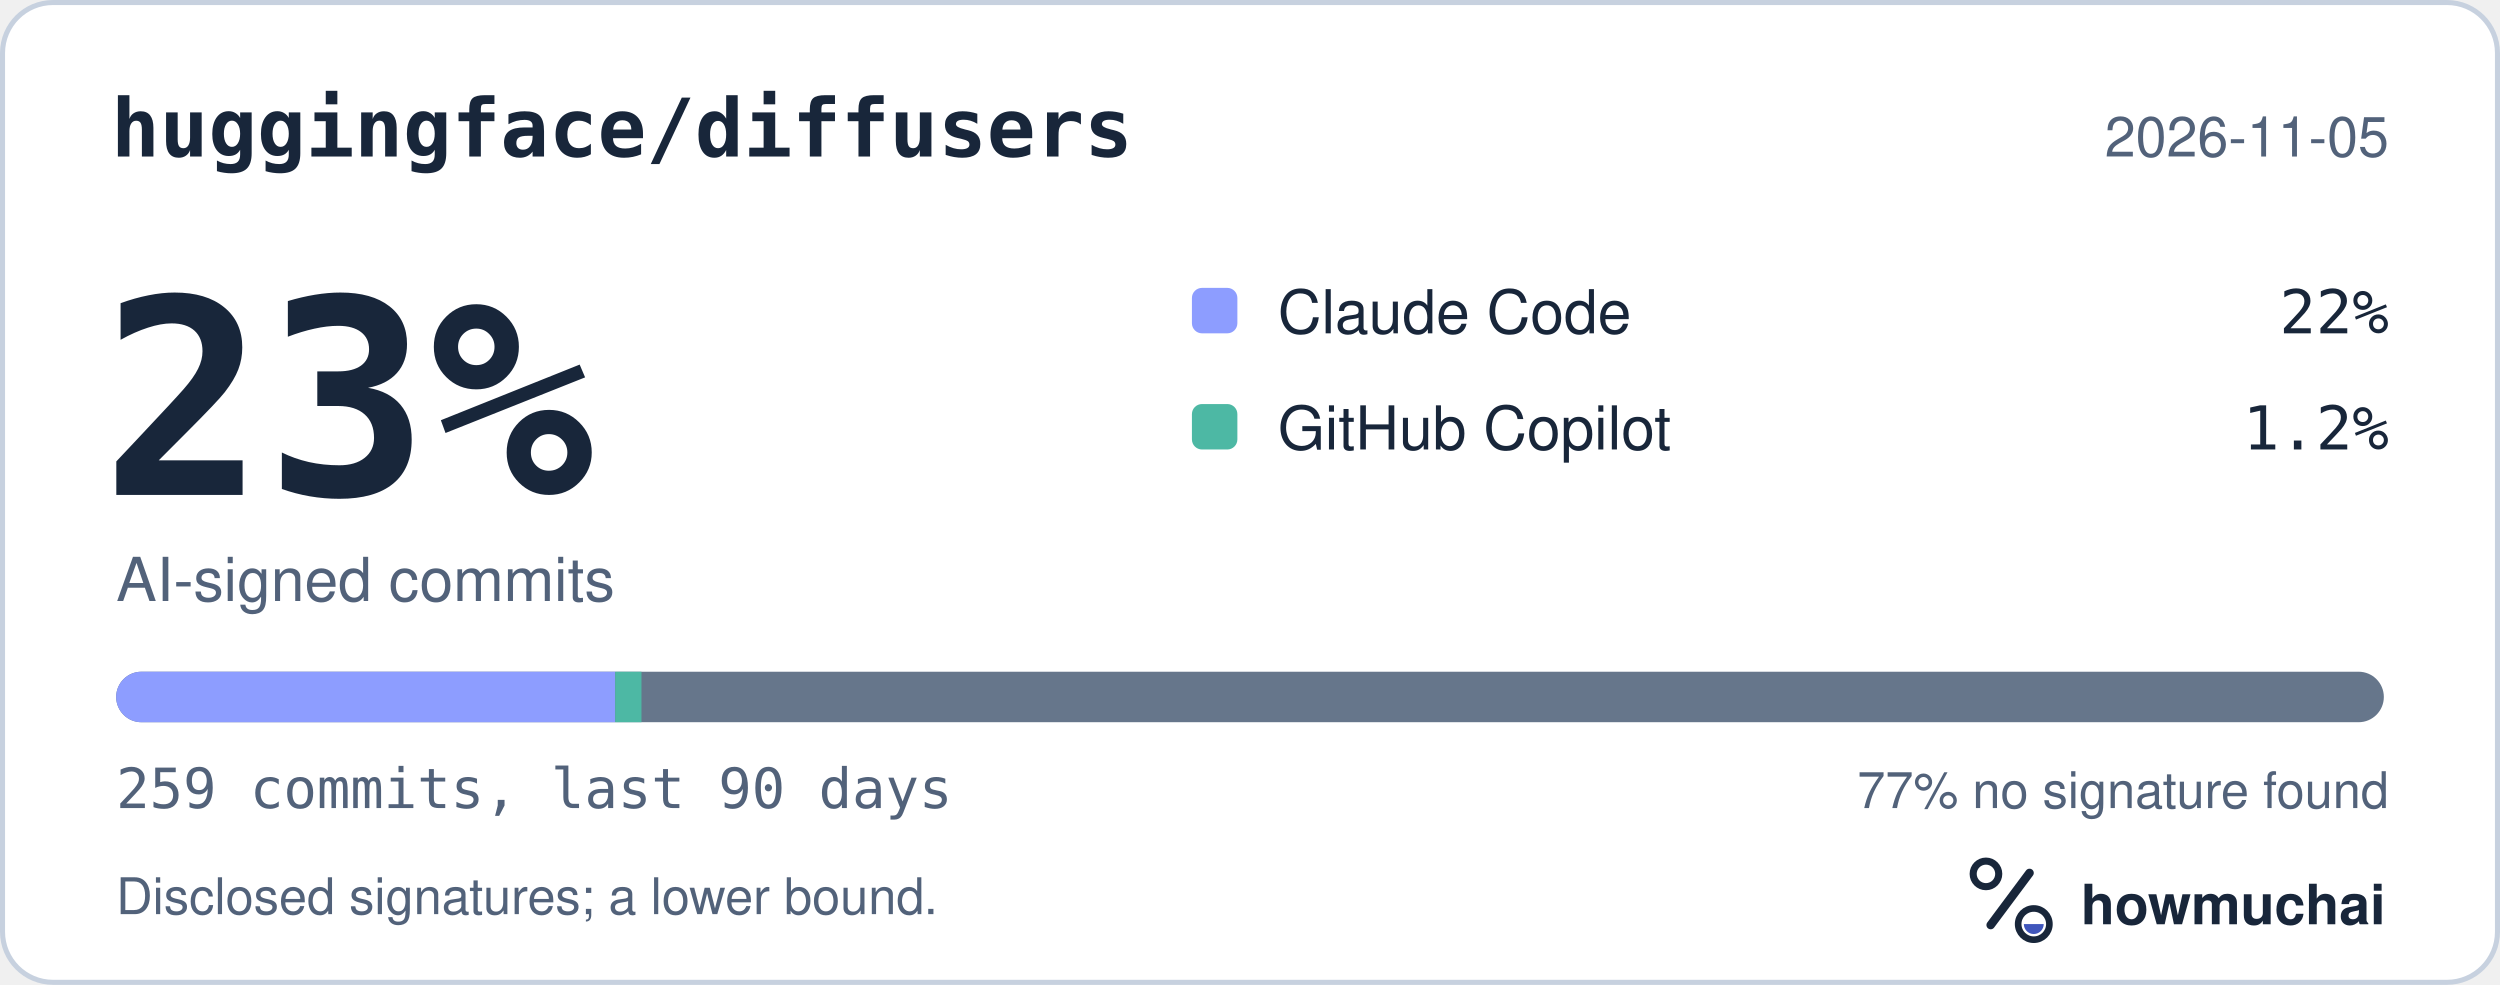
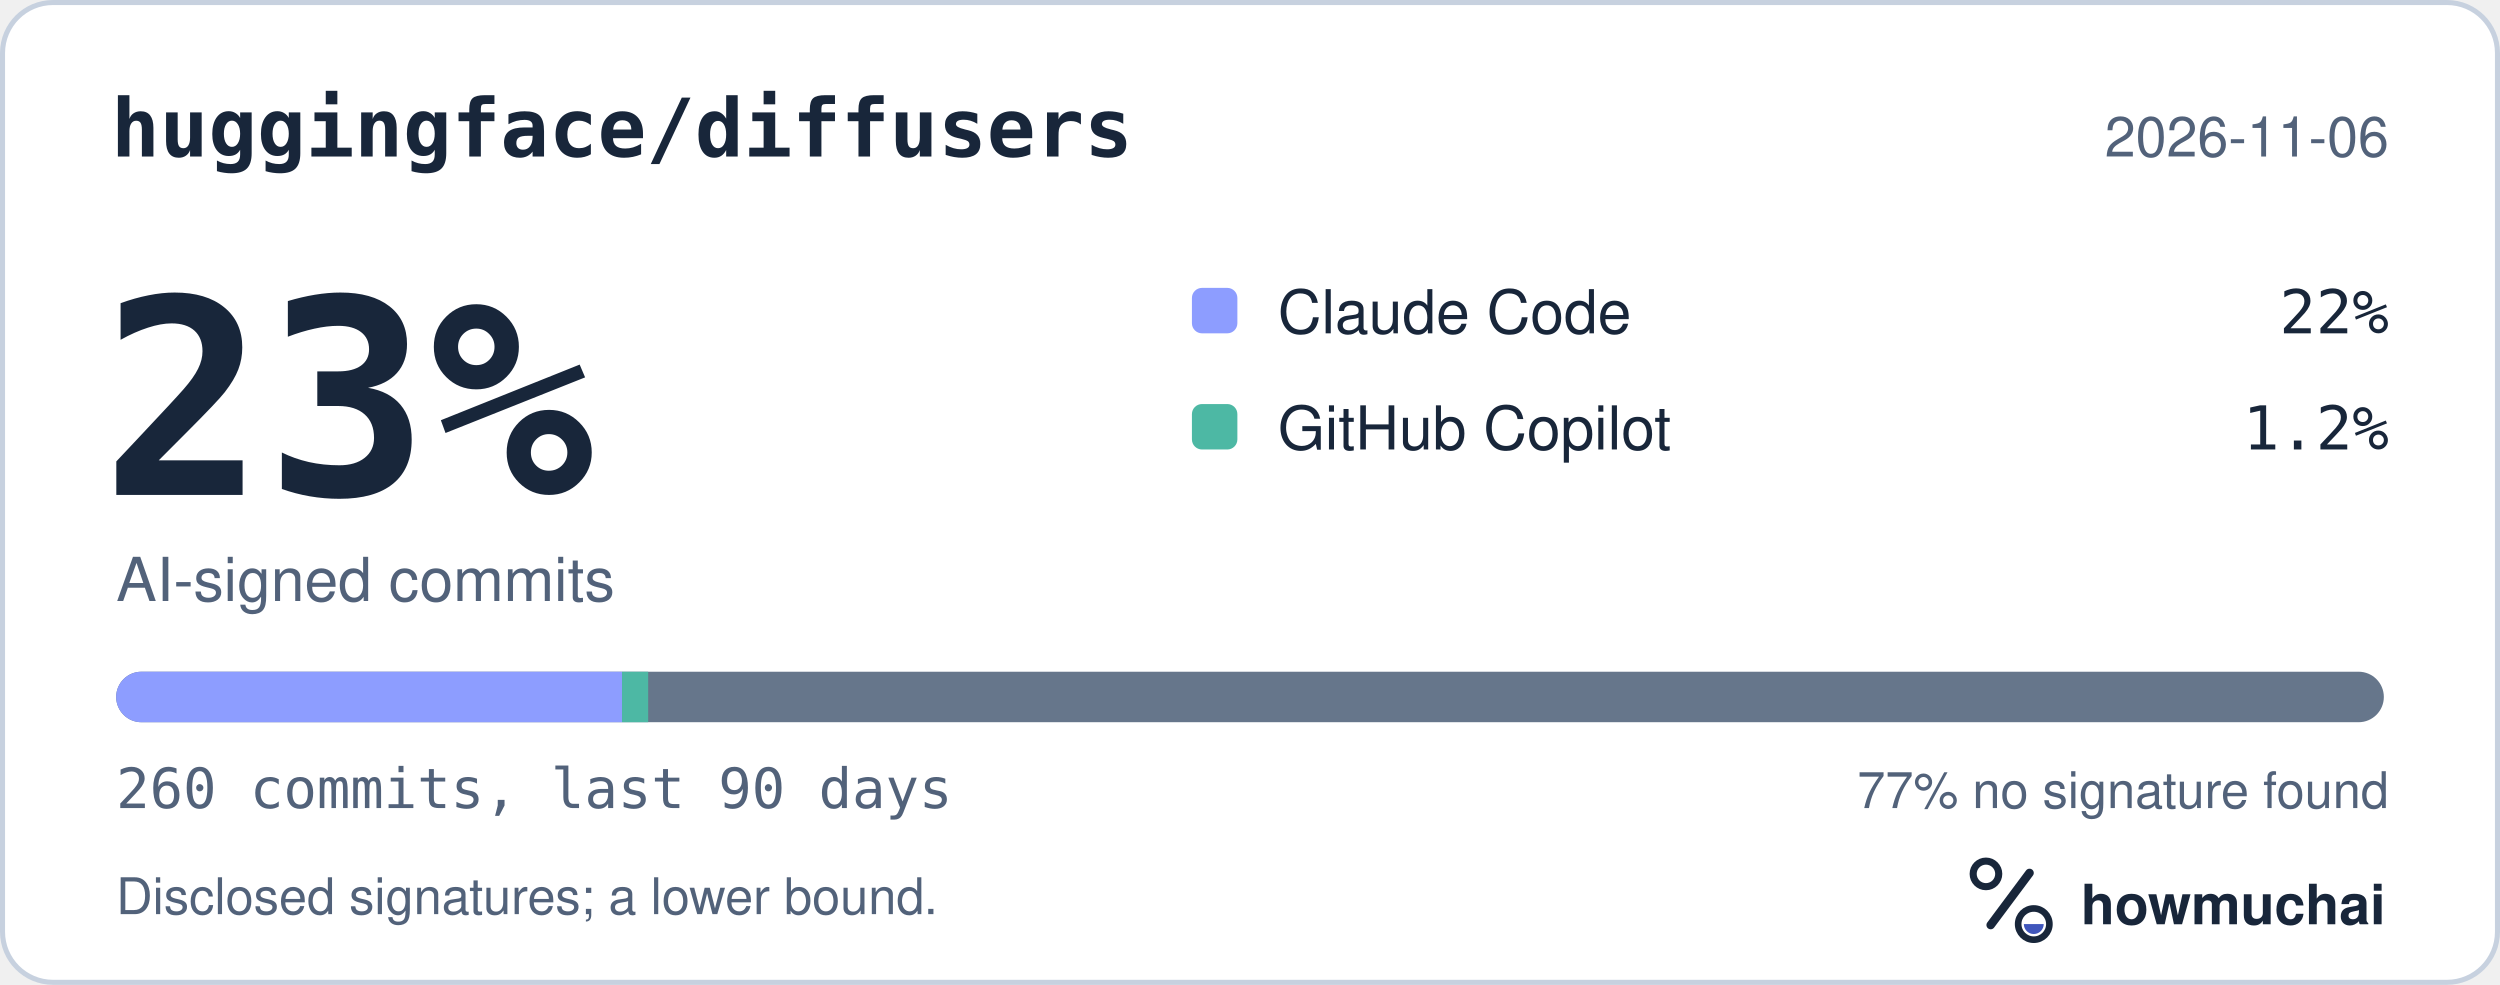
<svg xmlns="http://www.w3.org/2000/svg" width="495" height="195" viewBox="0 0 495 195" role="img" aria-labelledby="hm-t hm-d">
  <rect x="0.5" y="0.5" width="494" height="194" rx="10" fill="#FFFFFF" stroke="#C7D1DF" />
  <text x="22" y="31" fill="#18263A" font-family="ui-monospace, SF Mono, Menlo, Consolas, IBM Plex Mono, monospace" font-size="16" font-weight="600">huggingface/diffusers</text>
-   <text x="473" y="31" fill="#52627A" font-family="-apple-system, BlinkMacSystemFont, Segoe UI, Helvetica, Arial, Fira Sans, sans-serif" font-size="11" text-anchor="end">2026-11-05</text>
+   <text x="473" y="31" fill="#52627A" font-family="-apple-system, BlinkMacSystemFont, Segoe UI, Helvetica, Arial, Fira Sans, sans-serif" font-size="11" text-anchor="end">2026-11-06</text>
  <text x="20" y="98" fill="#18263A" font-family="ui-monospace, SF Mono, Menlo, Consolas, IBM Plex Mono, monospace" font-size="54" font-weight="700">23%</text>
  <text x="23" y="119" fill="#52627A" font-family="-apple-system, BlinkMacSystemFont, Segoe UI, Helvetica, Arial, Fira Sans, sans-serif" font-size="12">AI-signed commits</text>
  <rect x="236" y="57" width="9" height="9" rx="2" fill="#8D9DFF" />
  <text x="253" y="66" fill="#18263A" font-family="-apple-system, BlinkMacSystemFont, Segoe UI, Helvetica, Arial, Fira Sans, sans-serif" font-size="12">Claude Code</text>
  <text x="473" y="66" fill="#18263A" font-family="ui-monospace, SF Mono, Menlo, Consolas, IBM Plex Mono, monospace" font-size="12" text-anchor="end">22%</text>
  <rect x="236" y="80" width="9" height="9" rx="2" fill="#4DB8A4" />
  <text x="253" y="89" fill="#18263A" font-family="-apple-system, BlinkMacSystemFont, Segoe UI, Helvetica, Arial, Fira Sans, sans-serif" font-size="12">GitHub Copilot</text>
  <text x="473" y="89" fill="#18263A" font-family="ui-monospace, SF Mono, Menlo, Consolas, IBM Plex Mono, monospace" font-size="12" text-anchor="end">1.2%</text>
  <defs>
    <clipPath id="hm-bar">
      <rect x="23" y="133" width="449" height="10" rx="5" />
    </clipPath>
  </defs>
  <rect x="23" y="133" width="449" height="10" rx="5" fill="#66768B" />
  <g clip-path="url(#hm-bar)">
-     <rect x="23.00" y="133" width="98.81" height="10" fill="#8D9DFF" />
-     <rect x="121.81" y="133" width="5.20" height="10" fill="#4DB8A4" />
+     <rect x="23.00" y="133" width="100.16" height="10" fill="#8D9DFF" />
+     <rect x="123.16" y="133" width="5.18" height="10" fill="#4DB8A4" />
  </g>
-   <text x="23" y="160" fill="#52627A" font-family="ui-monospace, SF Mono, Menlo, Consolas, IBM Plex Mono, monospace" font-size="11">259 commits, last 90 days</text>
+   <text x="23" y="160" fill="#52627A" font-family="ui-monospace, SF Mono, Menlo, Consolas, IBM Plex Mono, monospace" font-size="11">260 commits, last 90 days</text>
  <text x="473" y="160" fill="#52627A" font-family="-apple-system, BlinkMacSystemFont, Segoe UI, Helvetica, Arial, Fira Sans, sans-serif" font-size="10" text-anchor="end">77% no signature found</text>
  <text x="23" y="181" fill="#52627A" font-family="-apple-system, BlinkMacSystemFont, Segoe UI, Helvetica, Arial, Fira Sans, sans-serif" font-size="10">Disclosed signatures; a lower bound.</text>
  <g transform="translate(386 166) scale(0.046875)">
    <circle cx="154" cy="150" r="54" fill="none" stroke="#18263A" stroke-width="30" />
    <path d="M174 366 338 146" fill="none" stroke="#18263A" stroke-width="36" stroke-linecap="round" />
    <circle cx="356" cy="362" r="66" fill="none" stroke="#18263A" stroke-width="28" />
    <path d="M314 362a42 42 0 0 0 84 0Z" fill="#4056BC" />
  </g>
  <text x="412" y="183" fill="#18263A" font-family="-apple-system, BlinkMacSystemFont, Segoe UI, Helvetica, Arial, Fira Sans, sans-serif" font-size="11" font-weight="650">howmuchai</text>
</svg>
